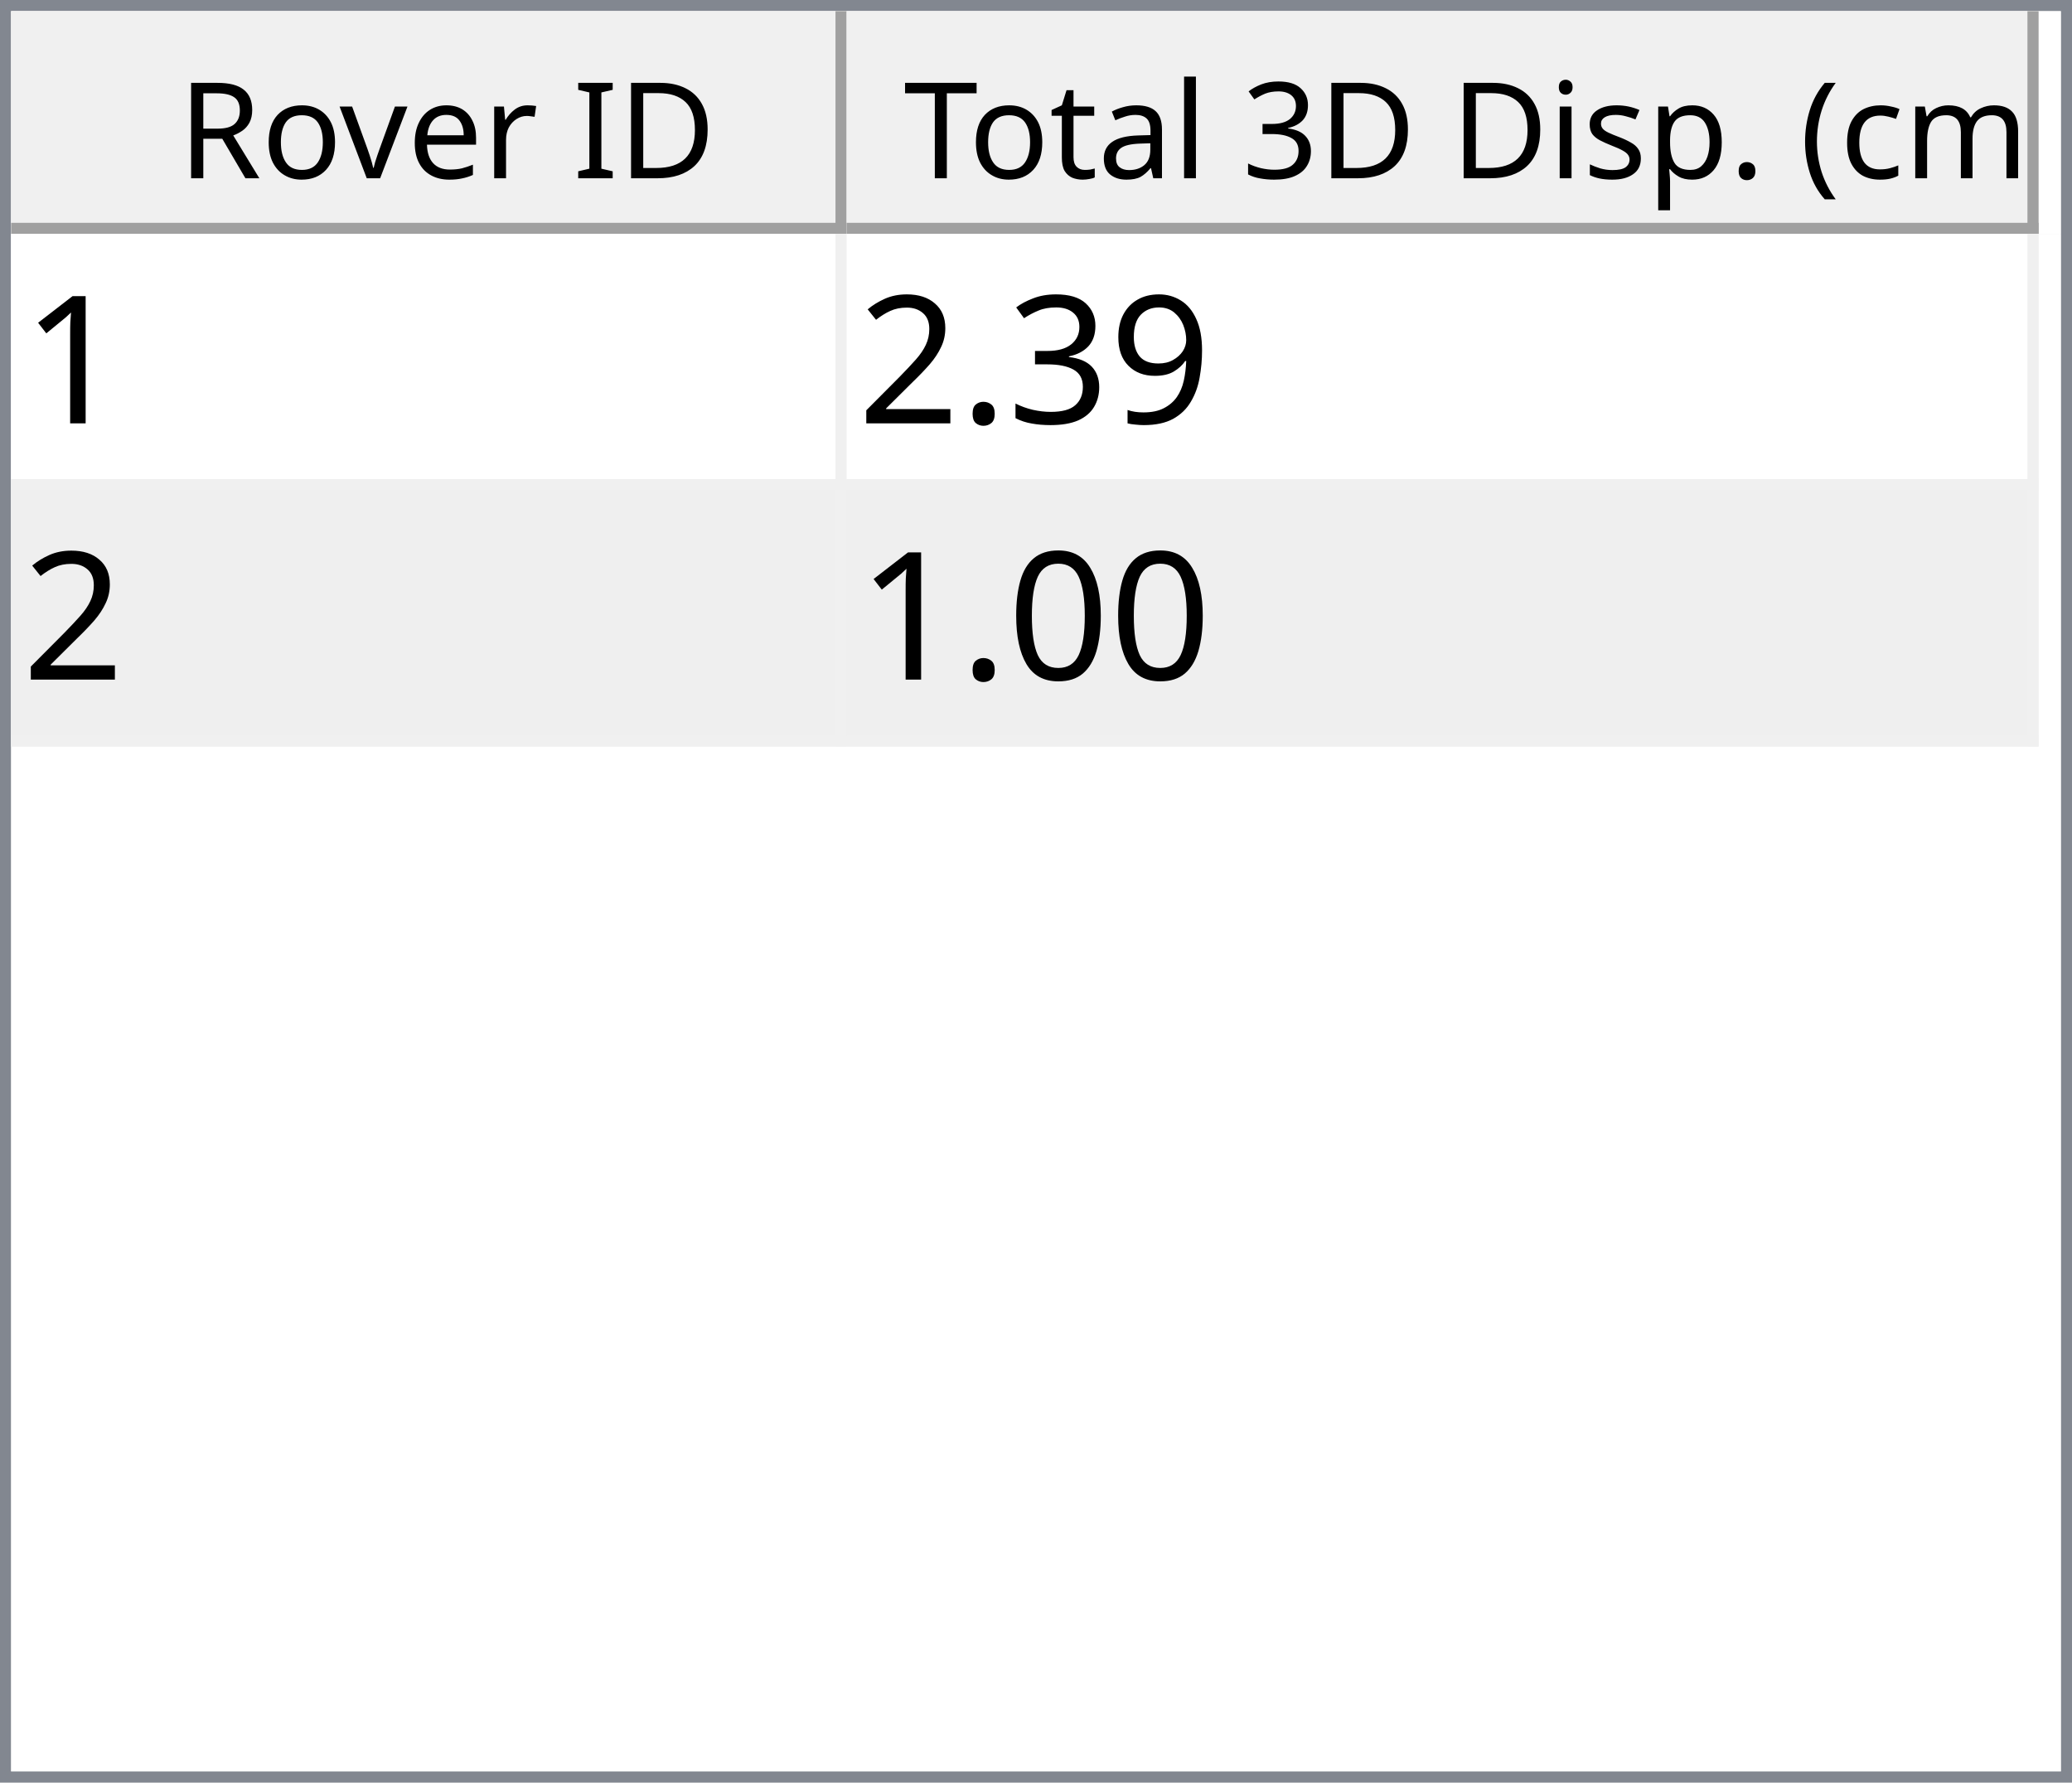
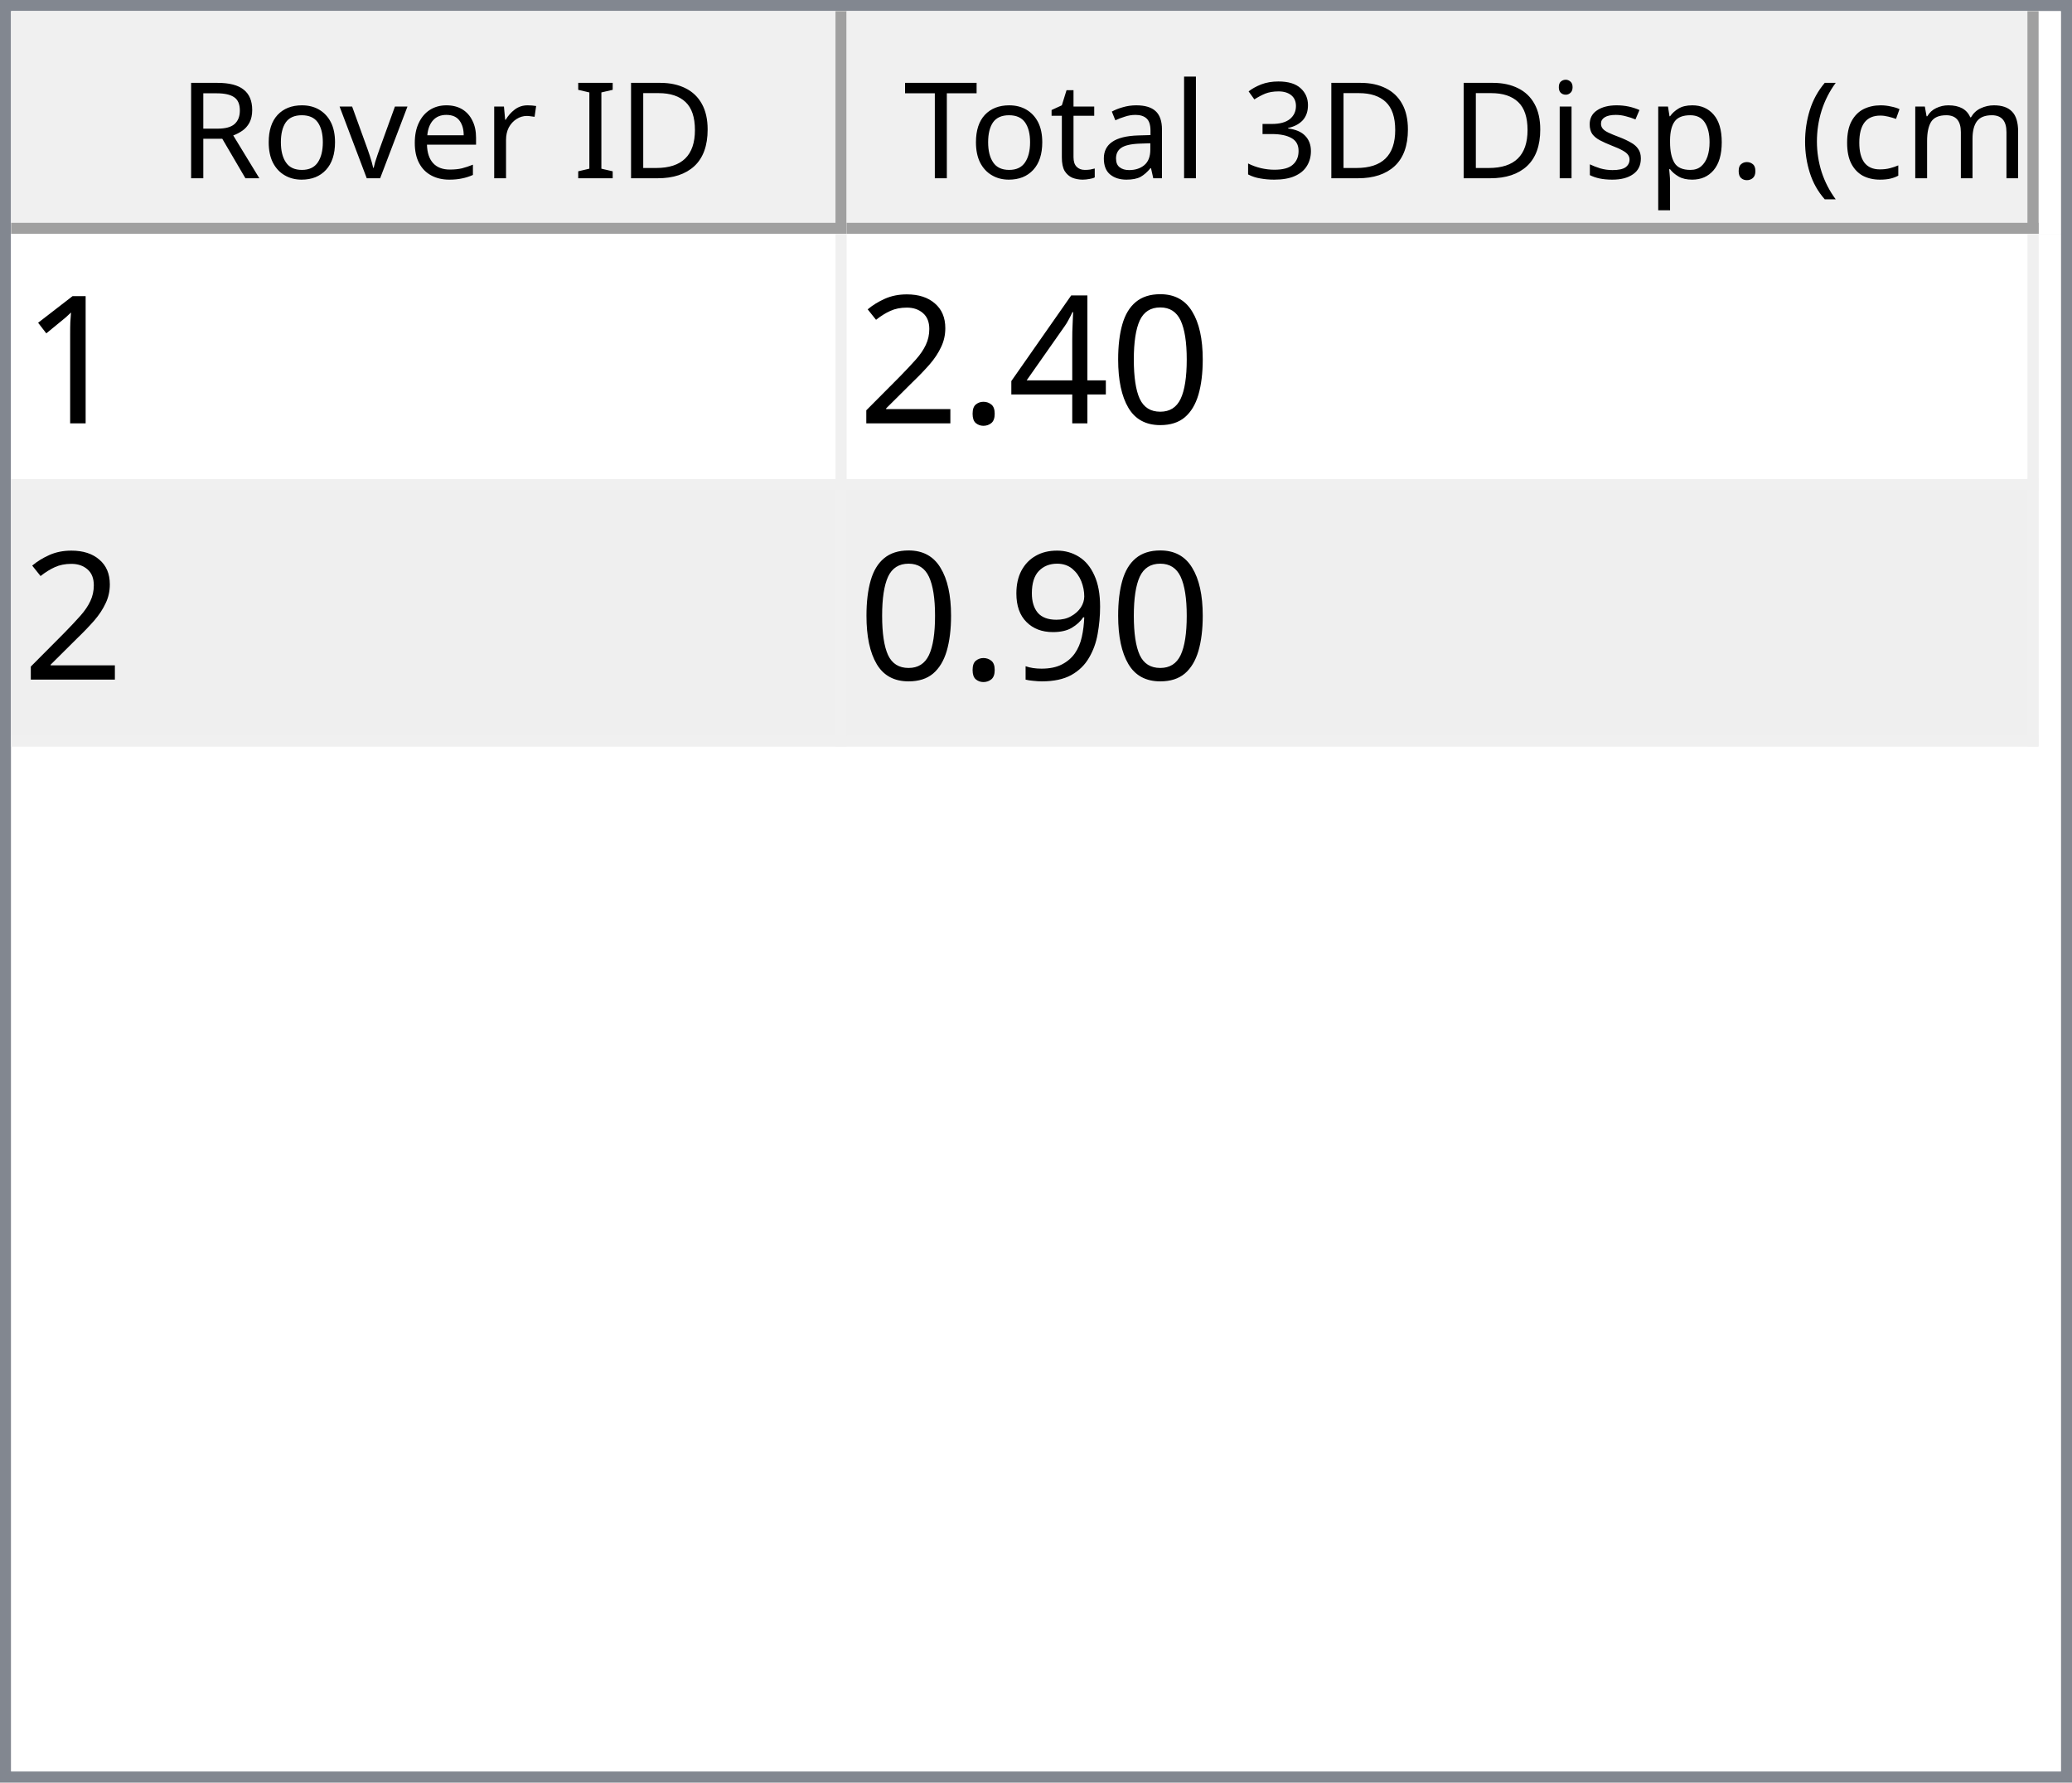
<svg xmlns="http://www.w3.org/2000/svg" style="fill-opacity:1; color-rendering:auto; color-interpolation:auto; text-rendering:auto; stroke:black; stroke-linecap:square; stroke-miterlimit:10; shape-rendering:auto; stroke-opacity:1; fill:black; stroke-dasharray:none; font-weight:normal; stroke-width:1; font-family:'Dialog'; font-style:normal; stroke-linejoin:miter; font-size:12px; stroke-dashoffset:0; image-rendering:auto;" width="186" height="160">
  <defs id="genericDefs" />
  <g>
    <defs id="defs1">
      <clipPath clipPathUnits="userSpaceOnUse" id="clipPath1">
        <path d="M0 0 L186 0 L186 160 L0 160 L0 0 Z" />
      </clipPath>
      <clipPath clipPathUnits="userSpaceOnUse" id="clipPath2">
        <path d="M0 0 L0 160 L186 160 L186 0 Z" />
      </clipPath>
      <clipPath clipPathUnits="userSpaceOnUse" id="clipPath3">
        <path d="M0 0 L0 20 L184 20 L184 0 Z" />
      </clipPath>
      <clipPath clipPathUnits="userSpaceOnUse" id="clipPath4">
        <path d="M0 0 L0 20 L75 20 L75 0 Z" />
      </clipPath>
      <clipPath clipPathUnits="userSpaceOnUse" id="clipPath5">
        <path d="M1 1 L1 19 L74 19 L74 1 Z" />
      </clipPath>
      <clipPath clipPathUnits="userSpaceOnUse" id="clipPath6">
        <path d="M0 0 L0 18 L73 18 L73 0 Z" />
      </clipPath>
      <clipPath clipPathUnits="userSpaceOnUse" id="clipPath7">
        <path d="M-0.5 -0.5 L-0.5 19.5 L74.5 19.5 L74.5 -0.5 Z" />
      </clipPath>
      <clipPath clipPathUnits="userSpaceOnUse" id="clipPath8">
        <path d="M0 0 L0 20 L107 20 L107 0 Z" />
      </clipPath>
      <clipPath clipPathUnits="userSpaceOnUse" id="clipPath9">
        <path d="M1 1 L1 19 L106 19 L106 1 Z" />
      </clipPath>
      <clipPath clipPathUnits="userSpaceOnUse" id="clipPath10">
        <path d="M0 0 L0 18 L105 18 L105 0 Z" />
      </clipPath>
      <clipPath clipPathUnits="userSpaceOnUse" id="clipPath11">
        <path d="M-0.5 -0.5 L-0.5 19.5 L106.5 19.5 L106.5 -0.5 Z" />
      </clipPath>
      <clipPath clipPathUnits="userSpaceOnUse" id="clipPath12">
        <path d="M0 0 L0 138 L184 138 L184 0 Z" />
      </clipPath>
      <clipPath clipPathUnits="userSpaceOnUse" id="clipPath13">
        <path d="M0 0 L0 46 L182 46 L182 0 Z" />
      </clipPath>
      <clipPath clipPathUnits="userSpaceOnUse" id="clipPath14">
        <path d="M-0.5 -0.5 L-0.5 45.5 L181.5 45.5 L181.5 -0.5 Z" />
      </clipPath>
      <clipPath clipPathUnits="userSpaceOnUse" id="clipPath15">
        <path d="M0 0 L0 22 L74 22 L74 0 Z" />
      </clipPath>
      <clipPath clipPathUnits="userSpaceOnUse" id="clipPath16">
        <path d="M0 0 L0 22 L106 22 L106 0 Z" />
      </clipPath>
      <font horiz-adv-x="64.551" id="font1">
        <font-face ascent="107.91" descent="25.098" units-per-em="100" style="font-style:normal; font-family:Segoe UI; font-weight:normal;" />
        <missing-glyph horiz-adv-x="64.551" d="M8.109 0 L8.109 68.266 L56.453 68.266 L56.453 0 L8.109 0 ZM15.328 7.234 L49.219 7.234 L49.219 61.031 L15.328 61.031 L15.328 7.234 Z" />
        <glyph unicode="D" horiz-adv-x="70.117" d="M9.188 0 L9.188 70.016 L28.516 70.016 Q65.531 70.016 65.531 35.891 Q65.531 19.672 55.25 9.836 Q44.969 0 27.734 0 L9.188 0 ZM17.391 62.594 L17.391 7.422 L27.828 7.422 Q41.609 7.422 49.273 14.797 Q56.938 22.172 56.938 35.688 Q56.938 62.594 28.328 62.594 L17.391 62.594 Z" />
        <glyph unicode="I" horiz-adv-x="26.611" d="M17.391 0 L9.188 0 L9.188 70.016 L17.391 70.016 L17.391 0 Z" />
        <glyph unicode=" " horiz-adv-x="27.393" d="" />
        <glyph unicode="r" horiz-adv-x="34.766" d="M34.188 41.891 Q32.078 43.5 28.125 43.5 Q23 43.5 19.555 38.672 Q16.109 33.844 16.109 25.484 L16.109 0 L8.109 0 L8.109 50 L16.109 50 L16.109 39.703 L16.312 39.703 Q18.016 44.969 21.531 47.922 Q25.047 50.875 29.391 50.875 Q32.516 50.875 34.188 50.203 L34.188 41.891 Z" />
        <glyph unicode="e" horiz-adv-x="52.295" d="M48.297 23 L12.984 23 Q13.188 14.656 17.484 10.109 Q21.781 5.562 29.297 5.562 Q37.75 5.562 44.828 11.141 L44.828 3.609 Q38.234 -1.172 27.391 -1.172 Q16.797 -1.172 10.742 5.641 Q4.688 12.453 4.688 24.812 Q4.688 36.469 11.305 43.82 Q17.922 51.172 27.734 51.172 Q37.547 51.172 42.922 44.828 Q48.297 38.484 48.297 27.203 L48.297 23 ZM40.094 29.781 Q40.047 36.719 36.75 40.578 Q33.453 44.438 27.594 44.438 Q21.922 44.438 17.969 40.383 Q14.016 36.328 13.094 29.781 L40.094 29.781 Z" />
        <glyph unicode="v" horiz-adv-x="47.9" d="M47.406 50 L27.484 0 L19.625 0 L0.688 50 L9.469 50 L22.172 13.672 Q23.578 9.672 23.922 6.688 L24.125 6.688 Q24.609 10.453 25.688 13.484 L38.969 50 L47.406 50 Z" />
        <glyph unicode="o" horiz-adv-x="58.594" d="M29 -1.172 Q17.922 -1.172 11.305 5.836 Q4.688 12.844 4.688 24.422 Q4.688 37.016 11.57 44.094 Q18.453 51.172 30.172 51.172 Q41.359 51.172 47.633 44.289 Q53.906 37.406 53.906 25.203 Q53.906 13.234 47.141 6.031 Q40.375 -1.172 29 -1.172 ZM29.594 44.438 Q21.875 44.438 17.383 39.188 Q12.891 33.938 12.891 24.703 Q12.891 15.828 17.43 10.695 Q21.969 5.562 29.594 5.562 Q37.359 5.562 41.531 10.594 Q45.703 15.625 45.703 24.906 Q45.703 34.281 41.531 39.359 Q37.359 44.438 29.594 44.438 Z" />
        <glyph unicode="R" horiz-adv-x="59.814" d="M59.375 0 L49.609 0 L37.891 19.625 Q36.281 22.359 34.766 24.289 Q33.25 26.219 31.664 27.438 Q30.078 28.656 28.25 29.219 Q26.422 29.781 24.125 29.781 L17.391 29.781 L17.391 0 L9.188 0 L9.188 70.016 L30.078 70.016 Q34.672 70.016 38.555 68.867 Q42.438 67.719 45.289 65.375 Q48.141 63.031 49.758 59.547 Q51.375 56.062 51.375 51.375 Q51.375 47.703 50.273 44.656 Q49.172 41.609 47.148 39.211 Q45.125 36.812 42.266 35.133 Q39.406 33.453 35.844 32.516 L35.844 32.328 Q37.594 31.547 38.891 30.547 Q40.188 29.547 41.359 28.18 Q42.531 26.812 43.68 25.078 Q44.828 23.344 46.234 21.047 L59.375 0 ZM17.391 62.594 L17.391 37.203 L28.516 37.203 Q31.594 37.203 34.203 38.133 Q36.812 39.062 38.719 40.797 Q40.625 42.531 41.703 45.047 Q42.781 47.562 42.781 50.688 Q42.781 56.297 39.141 59.445 Q35.5 62.594 28.609 62.594 L17.391 62.594 Z" />
        <glyph unicode=")" horiz-adv-x="30.176" d="M8.297 -15.922 L1.172 -15.922 Q16.406 2.344 16.406 26.812 Q16.406 51.469 1.078 70.016 L8.297 70.016 Q23.531 52.156 23.531 26.703 Q23.531 1.375 8.297 -15.922 Z" />
        <glyph unicode="m" horiz-adv-x="86.133" d="M79.109 0 L71.094 0 L71.094 28.719 Q71.094 37.016 68.531 40.727 Q65.969 44.438 59.906 44.438 Q54.781 44.438 51.195 39.75 Q47.609 35.062 47.609 28.516 L47.609 0 L39.594 0 L39.594 29.688 Q39.594 44.438 28.219 44.438 Q22.953 44.438 19.531 40.016 Q16.109 35.594 16.109 28.516 L16.109 0 L8.109 0 L8.109 50 L16.109 50 L16.109 42.094 L16.312 42.094 Q21.625 51.172 31.844 51.172 Q36.969 51.172 40.773 48.312 Q44.578 45.453 46 40.828 Q51.562 51.172 62.594 51.172 Q79.109 51.172 79.109 30.812 L79.109 0 Z" />
        <glyph unicode="c" horiz-adv-x="46.191" d="M42.188 2.297 Q36.422 -1.172 28.516 -1.172 Q17.828 -1.172 11.258 5.789 Q4.688 12.75 4.688 23.828 Q4.688 36.188 11.766 43.68 Q18.844 51.172 30.672 51.172 Q37.25 51.172 42.281 48.734 L42.281 40.531 Q36.719 44.438 30.375 44.438 Q22.703 44.438 17.797 38.945 Q12.891 33.453 12.891 24.516 Q12.891 15.719 17.508 10.641 Q22.125 5.562 29.891 5.562 Q36.422 5.562 42.188 9.906 L42.188 2.297 Z" />
        <glyph unicode="(" horiz-adv-x="30.176" d="M29.109 -15.922 L21.969 -15.922 Q6.844 1.375 6.844 26.703 Q6.844 52.156 21.969 70.016 L29.203 70.016 Q13.875 51.469 13.875 26.812 Q13.875 2.344 29.109 -15.922 Z" />
        <glyph unicode="." horiz-adv-x="21.68" d="M10.891 -1.078 Q8.641 -1.078 7.055 0.539 Q5.469 2.156 5.469 4.391 Q5.469 6.641 7.055 8.273 Q8.641 9.906 10.891 9.906 Q13.188 9.906 14.797 8.273 Q16.406 6.641 16.406 4.391 Q16.406 2.156 14.797 0.539 Q13.188 -1.078 10.891 -1.078 Z" />
        <glyph unicode="p" horiz-adv-x="58.789" d="M16.312 7.234 L16.109 7.234 L16.109 -23 L8.109 -23 L8.109 50 L16.109 50 L16.109 41.219 L16.312 41.219 Q22.219 51.172 33.594 51.172 Q43.266 51.172 48.688 44.461 Q54.109 37.75 54.109 26.469 Q54.109 13.922 48 6.375 Q41.891 -1.172 31.297 -1.172 Q21.578 -1.172 16.312 7.234 ZM16.109 27.391 L16.109 20.406 Q16.109 14.203 20.141 9.883 Q24.172 5.562 30.375 5.562 Q37.641 5.562 41.773 11.133 Q45.906 16.703 45.906 26.609 Q45.906 34.969 42.047 39.703 Q38.188 44.438 31.594 44.438 Q24.609 44.438 20.359 39.578 Q16.109 34.719 16.109 27.391 Z" />
        <glyph unicode="s" horiz-adv-x="42.432" d="M5.078 1.812 L5.078 10.406 Q11.625 5.562 19.484 5.562 Q30.031 5.562 30.031 12.594 Q30.031 14.594 29.125 15.992 Q28.219 17.391 26.68 18.461 Q25.141 19.531 23.07 20.383 Q21 21.234 18.609 22.172 Q15.281 23.484 12.766 24.828 Q10.25 26.172 8.57 27.859 Q6.891 29.547 6.031 31.695 Q5.172 33.844 5.172 36.719 Q5.172 40.234 6.789 42.945 Q8.406 45.656 11.086 47.484 Q13.766 49.312 17.211 50.242 Q20.656 51.172 24.312 51.172 Q30.812 51.172 35.938 48.922 L35.938 40.828 Q30.422 44.438 23.25 44.438 Q21 44.438 19.195 43.922 Q17.391 43.406 16.094 42.477 Q14.797 41.547 14.086 40.258 Q13.375 38.969 13.375 37.406 Q13.375 35.453 14.086 34.133 Q14.797 32.812 16.164 31.789 Q17.531 30.766 19.484 29.938 Q21.438 29.109 23.922 28.125 Q27.25 26.859 29.883 25.516 Q32.516 24.172 34.375 22.484 Q36.234 20.797 37.234 18.602 Q38.234 16.406 38.234 13.375 Q38.234 9.672 36.602 6.938 Q34.969 4.203 32.234 2.398 Q29.5 0.594 25.93 -0.289 Q22.359 -1.172 18.453 -1.172 Q10.75 -1.172 5.078 1.812 Z" />
        <glyph unicode="i" horiz-adv-x="24.219" d="M12.203 62.703 Q10.062 62.703 8.547 64.164 Q7.031 65.625 7.031 67.875 Q7.031 70.125 8.547 71.609 Q10.062 73.094 12.203 73.094 Q14.406 73.094 15.945 71.609 Q17.484 70.125 17.484 67.875 Q17.484 65.719 15.945 64.211 Q14.406 62.703 12.203 62.703 ZM16.109 0 L8.109 0 L8.109 50 L16.109 50 L16.109 0 Z" />
        <glyph unicode="3" horiz-adv-x="53.906" d="M46.531 19.828 Q46.531 15.094 44.75 11.211 Q42.969 7.328 39.719 4.57 Q36.469 1.812 31.93 0.297 Q27.391 -1.219 21.922 -1.219 Q11.922 -1.219 6 2.594 L6 11.188 Q13.094 5.609 22.219 5.609 Q25.875 5.609 28.828 6.539 Q31.781 7.469 33.906 9.227 Q36.031 10.984 37.18 13.477 Q38.328 15.969 38.328 19.094 Q38.328 32.812 18.797 32.812 L12.984 32.812 L12.984 39.594 L18.5 39.594 Q35.797 39.594 35.797 52.484 Q35.797 64.406 22.609 64.406 Q15.188 64.406 8.688 59.422 L8.688 67.188 Q15.375 71.188 24.609 71.188 Q29 71.188 32.57 69.969 Q36.141 68.75 38.68 66.555 Q41.219 64.359 42.609 61.281 Q44 58.203 44 54.5 Q44 40.672 30.031 36.719 L30.031 36.531 Q33.594 36.141 36.625 34.797 Q39.656 33.453 41.852 31.305 Q44.047 29.156 45.289 26.25 Q46.531 23.344 46.531 19.828 Z" />
        <glyph unicode="l" horiz-adv-x="24.219" d="M16.109 0 L8.109 0 L8.109 74.031 L16.109 74.031 L16.109 0 Z" />
        <glyph unicode="a" horiz-adv-x="50.879" d="M43.891 0 L35.891 0 L35.891 7.812 L35.688 7.812 Q30.469 -1.172 20.312 -1.172 Q12.844 -1.172 8.617 2.781 Q4.391 6.734 4.391 13.281 Q4.391 27.297 20.906 29.594 L35.891 31.688 Q35.891 44.438 25.594 44.438 Q16.547 44.438 9.281 38.281 L9.281 46.484 Q16.656 51.172 26.266 51.172 Q43.891 51.172 43.891 32.516 L43.891 0 ZM35.891 25.297 L23.828 23.641 Q18.266 22.859 15.43 20.875 Q12.594 18.891 12.594 13.875 Q12.594 10.203 15.211 7.883 Q17.828 5.562 22.172 5.562 Q28.125 5.562 32.008 9.742 Q35.891 13.922 35.891 20.312 L35.891 25.297 Z" />
        <glyph unicode="t" horiz-adv-x="33.887" d="M31.297 0.484 Q28.469 -1.078 23.828 -1.078 Q10.688 -1.078 10.688 13.578 L10.688 43.172 L2.094 43.172 L2.094 50 L10.688 50 L10.688 62.203 L18.703 64.797 L18.703 50 L31.297 50 L31.297 43.172 L18.703 43.172 L18.703 14.984 Q18.703 9.969 20.414 7.82 Q22.125 5.672 26.078 5.672 Q29.109 5.672 31.297 7.328 L31.297 0.484 Z" />
        <glyph unicode="T" horiz-adv-x="52.393" d="M50.594 62.594 L30.375 62.594 L30.375 0 L22.172 0 L22.172 62.594 L2 62.594 L2 70.016 L50.594 70.016 L50.594 62.594 Z" />
      </font>
      <font horiz-adv-x="75.0" id="font2">
        <font-face ascent="100.537" descent="21.973" units-per-em="100" style="font-style:normal; font-family:sans-serif; font-weight:normal;" />
        <missing-glyph horiz-adv-x="75.0" d="M12.5 0 L12.5 62.5 L62.5 62.5 L62.5 0 L12.5 0 ZM14.062 1.562 L60.938 1.562 L60.938 60.938 L14.062 60.938 L14.062 1.562 Z" />
        <glyph unicode="1" horiz-adv-x="55.615" d="M37.25 0 L28.469 0 L28.469 56 Q25.297 52.984 20.141 49.953 Q14.984 46.922 10.891 45.406 L10.891 53.906 Q18.266 57.375 23.781 62.305 Q29.297 67.234 31.594 71.875 L37.25 71.875 L37.25 0 Z" />
-         <glyph unicode="9" horiz-adv-x="55.615" d="M5.469 16.547 L13.922 17.328 Q14.984 11.375 18.016 8.688 Q21.047 6 25.781 6 Q29.828 6 32.883 7.859 Q35.938 9.719 37.891 12.82 Q39.844 15.922 41.164 21.195 Q42.484 26.469 42.484 31.938 Q42.484 32.516 42.438 33.688 Q39.797 29.5 35.234 26.883 Q30.672 24.266 25.344 24.266 Q16.453 24.266 10.305 30.711 Q4.156 37.156 4.156 47.703 Q4.156 58.594 10.578 65.234 Q17 71.875 26.656 71.875 Q33.641 71.875 39.43 68.117 Q45.219 64.359 48.219 57.398 Q51.219 50.438 51.219 37.25 Q51.219 23.531 48.242 15.406 Q45.266 7.281 39.383 3.031 Q33.5 -1.219 25.594 -1.219 Q17.188 -1.219 11.867 3.445 Q6.547 8.109 5.469 16.547 ZM41.453 48.141 Q41.453 55.719 37.43 60.156 Q33.406 64.594 27.734 64.594 Q21.875 64.594 17.531 59.812 Q13.188 55.031 13.188 47.406 Q13.188 40.578 17.312 36.305 Q21.438 32.031 27.484 32.031 Q33.594 32.031 37.523 36.305 Q41.453 40.578 41.453 48.141 Z" />
-         <glyph unicode="3" horiz-adv-x="55.615" d="M4.203 18.891 L12.984 20.062 Q14.5 12.594 18.141 9.297 Q21.781 6 27 6 Q33.203 6 37.477 10.297 Q41.75 14.594 41.75 20.953 Q41.75 27 37.797 30.93 Q33.844 34.859 27.734 34.859 Q25.25 34.859 21.531 33.891 L22.516 41.609 Q23.391 41.5 23.922 41.5 Q29.547 41.5 34.039 44.43 Q38.531 47.359 38.531 53.469 Q38.531 58.297 35.258 61.477 Q31.984 64.656 26.812 64.656 Q21.688 64.656 18.266 61.43 Q14.844 58.203 13.875 51.766 L5.078 53.328 Q6.688 62.156 12.398 67.016 Q18.109 71.875 26.609 71.875 Q32.469 71.875 37.398 69.359 Q42.328 66.844 44.945 62.5 Q47.562 58.156 47.562 53.266 Q47.562 48.641 45.07 44.828 Q42.578 41.016 37.703 38.766 Q44.047 37.312 47.562 32.695 Q51.078 28.078 51.078 21.141 Q51.078 11.766 44.242 5.25 Q37.406 -1.266 26.953 -1.266 Q17.531 -1.266 11.305 4.352 Q5.078 9.969 4.203 18.891 Z" />
+         <glyph unicode="0" horiz-adv-x="55.615" d="M4.156 35.297 Q4.156 48 6.766 55.742 Q9.375 63.484 14.523 67.68 Q19.672 71.875 27.484 71.875 Q33.25 71.875 37.594 69.555 Q41.938 67.234 44.773 62.867 Q47.609 58.5 49.219 52.227 Q50.828 45.953 50.828 35.297 Q50.828 22.703 48.242 14.969 Q45.656 7.234 40.508 3.008 Q35.359 -1.219 27.484 -1.219 Q17.141 -1.219 11.234 6.203 Q4.156 15.141 4.156 35.297 ZM13.188 35.297 Q13.188 17.672 17.312 11.836 Q21.438 6 27.484 6 Q33.547 6 37.672 11.859 Q41.797 17.719 41.797 35.297 Q41.797 52.984 37.672 58.789 Q33.547 64.594 27.391 64.594 Q21.344 64.594 17.719 59.469 Q13.188 52.938 13.188 35.297 Z" />
+         <glyph unicode="4" horiz-adv-x="55.615" d="M32.328 0 L32.328 17.141 L1.266 17.141 L1.266 25.203 L33.938 71.578 L41.109 71.578 L41.109 25.203 L50.781 25.203 L50.781 17.141 L41.109 17.141 L41.109 0 L32.328 0 ZM32.328 25.203 L32.328 57.469 L9.906 25.203 L32.328 25.203 Z" />
        <glyph unicode="." horiz-adv-x="27.783" d="M9.078 0 L9.078 10.016 L19.094 10.016 L19.094 0 L9.078 0 Z" />
        <glyph unicode="2" horiz-adv-x="55.615" d="M50.344 8.453 L50.344 0 L3.031 0 Q2.938 3.172 4.047 6.109 Q5.859 10.938 9.836 15.625 Q13.812 20.312 21.344 26.469 Q33.016 36.031 37.117 41.625 Q41.219 47.219 41.219 52.203 Q41.219 57.422 37.477 61.008 Q33.734 64.594 27.734 64.594 Q21.391 64.594 17.578 60.789 Q13.766 56.984 13.719 50.25 L4.688 51.172 Q5.609 61.281 11.664 66.578 Q17.719 71.875 27.938 71.875 Q38.234 71.875 44.242 66.164 Q50.25 60.453 50.25 52 Q50.25 47.703 48.492 43.555 Q46.734 39.406 42.656 34.812 Q38.578 30.219 29.109 22.219 Q21.188 15.578 18.945 13.211 Q16.703 10.844 15.234 8.453 L50.344 8.453 Z" />
-         <glyph unicode="0" horiz-adv-x="55.615" d="M4.156 35.297 Q4.156 48 6.766 55.742 Q9.375 63.484 14.523 67.68 Q19.672 71.875 27.484 71.875 Q33.25 71.875 37.594 69.555 Q41.938 67.234 44.773 62.867 Q47.609 58.5 49.219 52.227 Q50.828 45.953 50.828 35.297 Q50.828 22.703 48.242 14.969 Q45.656 7.234 40.508 3.008 Q35.359 -1.219 27.484 -1.219 Q17.141 -1.219 11.234 6.203 Q4.156 15.141 4.156 35.297 ZM13.188 35.297 Q13.188 17.672 17.312 11.836 Q21.438 6 27.484 6 Q33.547 6 37.672 11.859 Q41.797 17.719 41.797 35.297 Q41.797 52.984 37.672 58.789 Q33.547 64.594 27.391 64.594 Q21.344 64.594 17.719 59.469 Q13.188 52.938 13.188 35.297 Z" />
+         <glyph unicode="9" horiz-adv-x="55.615" d="M5.469 16.547 L13.922 17.328 Q14.984 11.375 18.016 8.688 Q21.047 6 25.781 6 Q29.828 6 32.883 7.859 Q35.938 9.719 37.891 12.82 Q39.844 15.922 41.164 21.195 Q42.484 26.469 42.484 31.938 Q42.484 32.516 42.438 33.688 Q39.797 29.5 35.234 26.883 Q30.672 24.266 25.344 24.266 Q16.453 24.266 10.305 30.711 Q4.156 37.156 4.156 47.703 Q4.156 58.594 10.578 65.234 Q17 71.875 26.656 71.875 Q33.641 71.875 39.43 68.117 Q45.219 64.359 48.219 57.398 Q51.219 50.438 51.219 37.25 Q51.219 23.531 48.242 15.406 Q45.266 7.281 39.383 3.031 Q33.5 -1.219 25.594 -1.219 Q17.188 -1.219 11.867 3.445 Q6.547 8.109 5.469 16.547 ZM41.453 48.141 Q41.453 55.719 37.43 60.156 Q33.406 64.594 27.734 64.594 Q21.875 64.594 17.531 59.812 Q13.188 55.031 13.188 47.406 Q13.188 40.578 17.312 36.305 Q21.438 32.031 27.484 32.031 Q33.594 32.031 37.523 36.305 Q41.453 40.578 41.453 48.141 Z" />
      </font>
    </defs>
    <g style="fill:white; stroke:white;">
      <rect x="0" y="0" width="186" style="clip-path:url(#clipPath1); stroke:none;" height="160" />
    </g>
    <g style="fill:white; text-rendering:optimizeSpeed; color-rendering:optimizeSpeed; image-rendering:optimizeSpeed; shape-rendering:crispEdges; stroke:white; color-interpolation:sRGB;">
      <rect x="0" width="186" height="160" y="0" style="stroke:none;" />
      <path style="stroke:none;" d="M0 160 L186 160 L186 0 L0 0 Z" />
    </g>
    <g style="fill:rgb(240,240,240); font-family:'Segoe UI'; stroke:rgb(240,240,240);">
      <rect x="0" y="0" width="186" style="clip-path:url(#clipPath2); stroke:none;" height="160" />
    </g>
    <g style="fill:rgb(130,135,144); font-family:'Segoe UI'; stroke:rgb(130,135,144);">
      <path d="M0 0 L186 0 L186 160 L0 160 L0 0 ZM1 1 L185 1 L185 159 L1 159 L1 1 Z" style="fill-rule:evenodd; clip-path:url(#clipPath2); stroke:none;" />
    </g>
    <g style="fill:white; font-family:'Segoe UI'; stroke:white;" transform="translate(1,1)">
      <rect x="0" y="0" width="184" style="clip-path:url(#clipPath3); stroke:none;" height="20" />
    </g>
    <g style="fill:rgb(240,240,240); font-family:'Segoe UI'; stroke:rgb(240,240,240);" transform="translate(1,1)">
      <rect x="0" y="0" width="75" style="clip-path:url(#clipPath4); stroke:none;" height="20" />
    </g>
    <g style="font-family:'Segoe UI';" transform="translate(2,2)">
      <text x="14" xml:space="preserve" y="14" style="clip-path:url(#clipPath6); stroke:none;">Rover ID</text>
    </g>
    <g style="fill:rgb(160,160,160); font-family:'Segoe UI'; stroke:rgb(160,160,160); stroke-linejoin:bevel;" transform="translate(1.5,1.5)">
      <line x1="74" x2="74" y1="0" style="fill:none; clip-path:url(#clipPath7);" y2="19" />
    </g>
    <g style="fill:rgb(160,160,160); font-family:'Segoe UI'; stroke:rgb(160,160,160); stroke-linejoin:bevel;" transform="matrix(1,0,0,1,1,1) translate(0.5,0.5)">
      <line x1="0" x2="74" y1="19" style="fill:none; clip-path:url(#clipPath7);" y2="19" />
    </g>
    <g style="fill:rgb(240,240,240); font-family:'Segoe UI'; stroke:rgb(240,240,240);" transform="translate(76,1)">
      <rect x="0" y="0" width="107" style="clip-path:url(#clipPath8); stroke:none;" height="20" />
    </g>
    <g style="font-family:'Segoe UI';" transform="translate(77,2)">
      <text x="1" xml:space="preserve" y="14" style="clip-path:url(#clipPath10); stroke:none;"> Total 3D Disp. (cm)</text>
    </g>
    <g style="fill:rgb(160,160,160); font-family:'Segoe UI'; stroke:rgb(160,160,160); stroke-linejoin:bevel;" transform="translate(76.5,1.5)">
      <line x1="106" x2="106" y1="0" style="fill:none; clip-path:url(#clipPath11);" y2="19" />
    </g>
    <g style="fill:rgb(160,160,160); font-family:'Segoe UI'; stroke:rgb(160,160,160); stroke-linejoin:bevel;" transform="matrix(1,0,0,1,76,1) translate(0.5,0.5)">
      <line x1="0" x2="106" y1="19" style="fill:none; clip-path:url(#clipPath11);" y2="19" />
    </g>
    <g style="fill:white; font-family:'Segoe UI'; stroke:white;" transform="translate(1,21)">
      <rect x="0" y="0" width="184" style="clip-path:url(#clipPath12); stroke:none;" height="138" />
    </g>
    <g style="fill:rgb(240,240,240); font-size:16px; font-family:sans-serif; stroke:rgb(240,240,240);" transform="translate(1,21)">
      <rect x="0" y="0" width="182" style="clip-path:url(#clipPath13); stroke:none;" height="46" />
      <line transform="translate(0.5,0.5)" x1="0" x2="181" y1="22" style="clip-path:url(#clipPath14); fill:none; stroke-linejoin:bevel;" y2="22" />
    </g>
    <g transform="matrix(1,0,0,1,1,21) translate(0.5,0.5)" style="fill:rgb(240,240,240); font-size:16px; font-family:sans-serif; stroke:rgb(240,240,240); stroke-linejoin:bevel;">
      <line x1="0" x2="181" y1="45" style="fill:none; clip-path:url(#clipPath14);" y2="45" />
    </g>
    <g transform="matrix(1,0,0,1,1,21) translate(0.5,0.5)" style="fill:rgb(240,240,240); font-size:16px; font-family:sans-serif; stroke:rgb(240,240,240); stroke-linejoin:bevel;">
      <line x1="74" x2="74" y1="0" style="fill:none; clip-path:url(#clipPath14);" y2="45" />
    </g>
    <g transform="matrix(1,0,0,1,1,21) translate(0.5,0.5)" style="fill:rgb(240,240,240); font-size:16px; font-family:sans-serif; stroke:rgb(240,240,240); stroke-linejoin:bevel;">
      <line x1="181" x2="181" y1="0" style="fill:none; clip-path:url(#clipPath14);" y2="45" />
    </g>
    <g style="fill:white; font-size:16px; font-family:sans-serif; stroke:white;" transform="matrix(1,0,0,1,1,21)">
      <rect x="0" y="0" width="74" style="clip-path:url(#clipPath15); stroke:none;" height="22" />
      <text x="1" y="17" style="fill:black; clip-path:url(#clipPath15); stroke:none;" xml:space="preserve">1</text>
    </g>
    <g style="fill:white; font-size:16px; font-family:sans-serif; stroke:white;" transform="matrix(1,0,0,1,1,21) translate(75,0)">
      <rect x="0" y="0" width="106" style="clip-path:url(#clipPath16); stroke:none;" height="22" />
-       <text x="1" y="17" style="fill:black; clip-path:url(#clipPath16); stroke:none;" xml:space="preserve">2.39</text>
+       <text x="1" y="17" style="fill:black; clip-path:url(#clipPath16); stroke:none;" xml:space="preserve">2.40</text>
    </g>
    <g style="fill:rgb(239,239,239); font-size:16px; font-family:sans-serif; stroke:rgb(239,239,239);" transform="matrix(1,0,0,1,1,21) translate(0,23)">
      <rect x="0" y="0" width="74" style="clip-path:url(#clipPath15); stroke:none;" height="22" />
      <text x="1" y="17" style="fill:black; clip-path:url(#clipPath15); stroke:none;" xml:space="preserve">2</text>
    </g>
    <g style="fill:rgb(239,239,239); font-size:16px; font-family:sans-serif; stroke:rgb(239,239,239);" transform="matrix(1,0,0,1,1,21) translate(75,23)">
      <rect x="0" y="0" width="106" style="clip-path:url(#clipPath16); stroke:none;" height="22" />
-       <text x="1" y="17" style="fill:black; clip-path:url(#clipPath16); stroke:none;" xml:space="preserve">1.00</text>
+       <text x="1" y="17" style="fill:black; clip-path:url(#clipPath16); stroke:none;" xml:space="preserve">0.90</text>
    </g>
  </g>
</svg>
